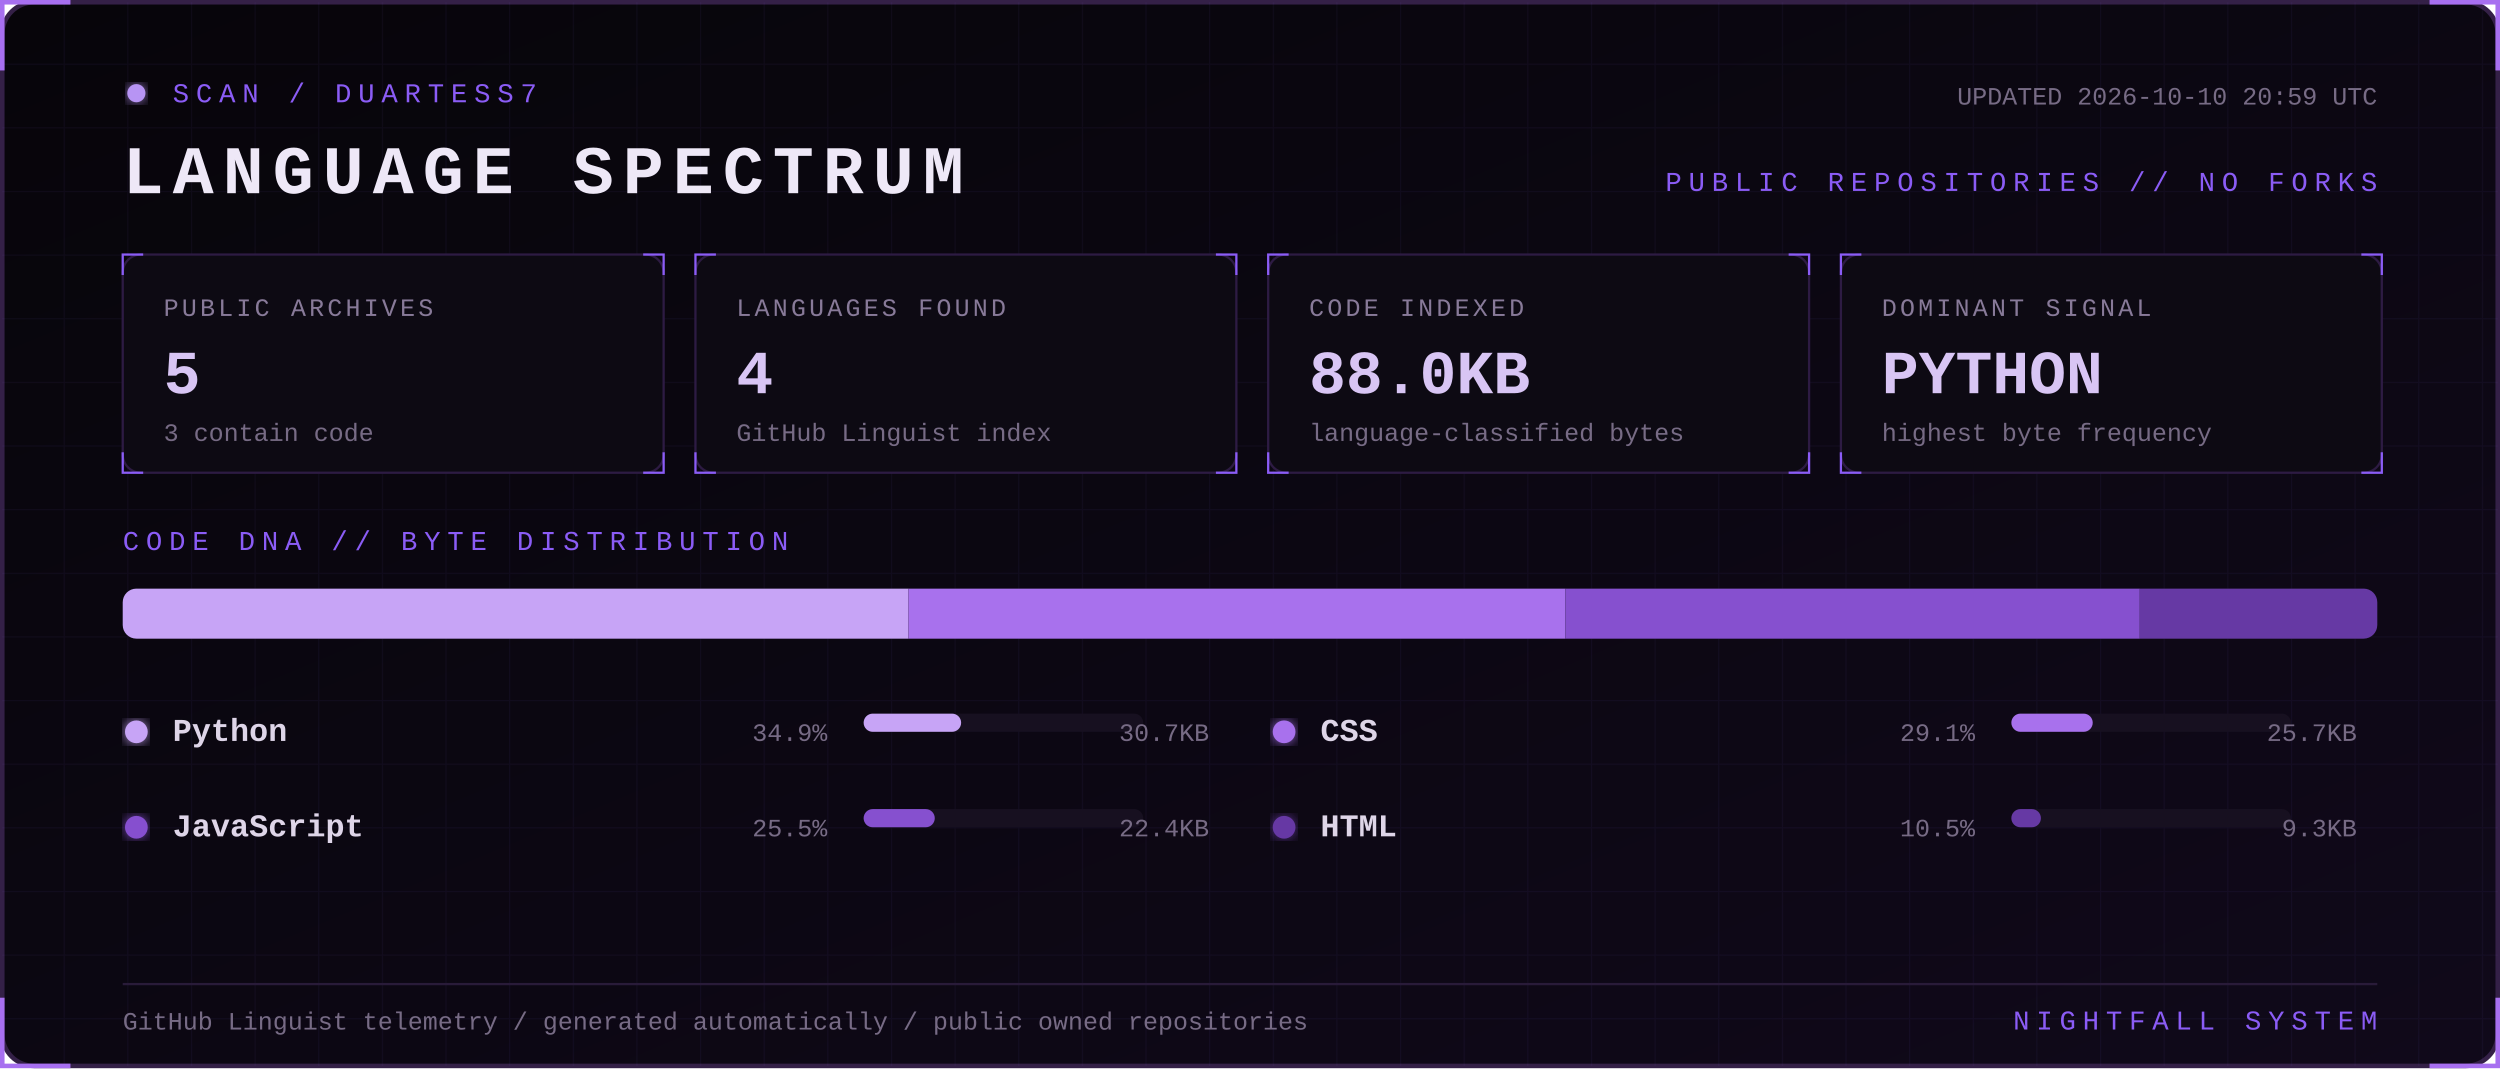
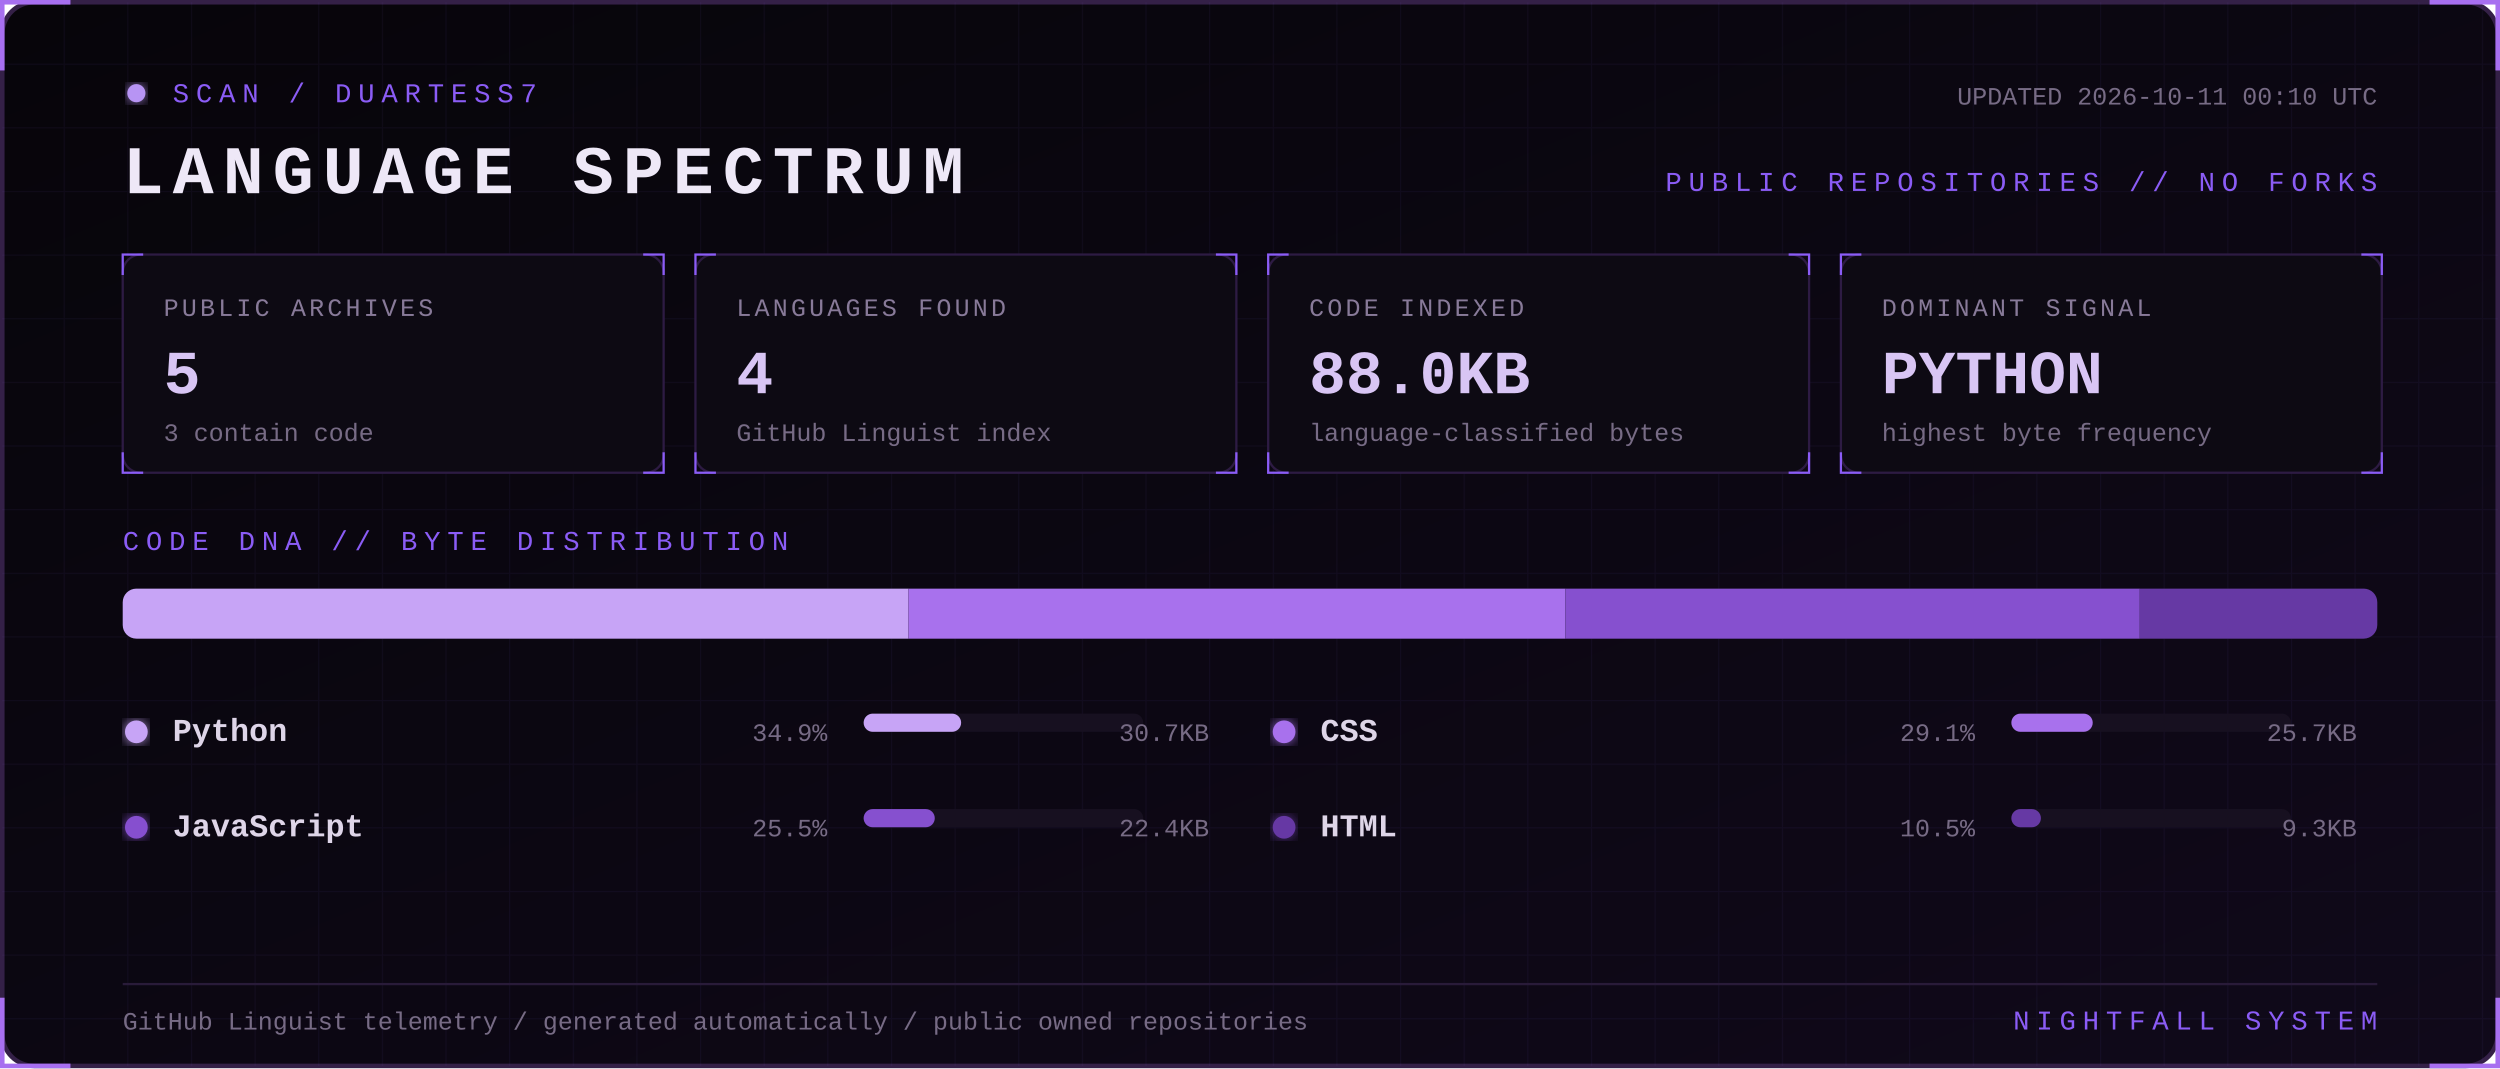
<svg xmlns="http://www.w3.org/2000/svg" width="1100" height="470" viewBox="0 0 1100 470" role="img" aria-labelledby="title desc">
  <defs>
    <linearGradient id="bg" x1="0" y1="0" x2="1" y2="1">
      <stop stop-color="#07050a" />
      <stop offset="1" stop-color="#10091a" />
    </linearGradient>
    <filter id="glow">
      <feGaussianBlur stdDeviation="3" result="b" />
      <feMerge>
        <feMergeNode in="b" />
        <feMergeNode in="SourceGraphic" />
      </feMerge>
    </filter>
    <pattern id="grid" width="28" height="28" patternUnits="userSpaceOnUse">
      <path d="M28 0H0V28" fill="none" stroke="#8b5cf6" stroke-opacity=".055" />
    </pattern>
    <style>
      text { font-family: Consolas, 'Courier New', monospace; }
      .kicker { fill:#8b5cf6; font-size:12px; letter-spacing:3px; }
      .title { fill:#eee8f7; font-size:30px; font-weight:700; letter-spacing:4px; }
      .label { fill:#887a99; font-size:11px; letter-spacing:1.4px; }
      .value { fill:#d8c5f4; font-size:27px; font-weight:700; }
      .detail,.pct { fill:#776b85; font-size:11px; }
      .lang { fill:#ded5e8; font-size:14px; font-weight:700; }
      .blink { animation:blink 1.6s step-end infinite; }
      @keyframes blink { 50% { opacity:.25 } }
    </style>
  </defs>
  <rect x="1" y="1" width="1098" height="468" rx="14" fill="url(#bg)" stroke="#342047" stroke-width="2" />
  <rect x="1" y="1" width="1098" height="468" rx="14" fill="url(#grid)" />
  <path d="M31 1H1v30 M1069 1h30v30 M1099 439v30h-30 M31 469H1v-30" stroke="#a76ff0" stroke-width="2" fill="none" />
  <g transform="translate(54 36)">
    <circle cx="6" cy="5" r="4" fill="#b794f4" filter="url(#glow)" class="blink" />
    <text x="22" y="9" class="kicker">SCAN / DUARTESS7</text>
    <text y="49" class="title">LANGUAGE SPECTRUM</text>
-     <text x="992" y="10" text-anchor="end" class="detail">UPDATED 2026-10-10 20:59 UTC</text>
+     <text x="992" y="10" text-anchor="end" class="detail">UPDATED 2026-10-11 00:10 UTC</text>
    <text x="992" y="48" text-anchor="end" class="kicker">PUBLIC REPOSITORIES // NO FORKS</text>
  </g>
  <g transform="translate(54 112)">
    <rect width="238" height="96" rx="8" fill="#0d0a13" stroke="#2d1b43" />
    <path d="M0 9V0h9 M229 0h9v9 M238 87v9h-9 M9 96H0v-9" stroke="#8b5cf6" fill="none" />
    <text x="18" y="27" class="label">PUBLIC ARCHIVES</text>
    <text x="18" y="61" class="value">5</text>
    <text x="18" y="82" class="detail">3 contain code</text>
  </g>
  <g transform="translate(306 112)">
    <rect width="238" height="96" rx="8" fill="#0d0a13" stroke="#2d1b43" />
    <path d="M0 9V0h9 M229 0h9v9 M238 87v9h-9 M9 96H0v-9" stroke="#8b5cf6" fill="none" />
    <text x="18" y="27" class="label">LANGUAGES FOUND</text>
    <text x="18" y="61" class="value">4</text>
    <text x="18" y="82" class="detail">GitHub Linguist index</text>
  </g>
  <g transform="translate(558 112)">
    <rect width="238" height="96" rx="8" fill="#0d0a13" stroke="#2d1b43" />
    <path d="M0 9V0h9 M229 0h9v9 M238 87v9h-9 M9 96H0v-9" stroke="#8b5cf6" fill="none" />
    <text x="18" y="27" class="label">CODE INDEXED</text>
    <text x="18" y="61" class="value">88.0KB</text>
    <text x="18" y="82" class="detail">language-classified bytes</text>
  </g>
  <g transform="translate(810 112)">
    <rect width="238" height="96" rx="8" fill="#0d0a13" stroke="#2d1b43" />
    <path d="M0 9V0h9 M229 0h9v9 M238 87v9h-9 M9 96H0v-9" stroke="#8b5cf6" fill="none" />
    <text x="18" y="27" class="label">DOMINANT SIGNAL</text>
    <text x="18" y="61" class="value">PYTHON</text>
    <text x="18" y="82" class="detail">highest byte frequency</text>
  </g>
  <text x="54" y="242" class="kicker">CODE DNA // BYTE DISTRIBUTION</text>
  <rect x="54" y="259" width="992" height="22" rx="6" fill="#171020" />
  <clipPath id="bar">
    <rect x="54" y="259" width="992" height="22" rx="6" />
  </clipPath>
  <g clip-path="url(#bar)">
    <rect x="54.0" y="259" width="345.7" height="22" fill="#c7a4f6" />
    <rect x="399.7" y="259" width="289.1" height="22" fill="#a871ed" />
    <rect x="688.8" y="259" width="252.7" height="22" fill="#8650cf" />
    <rect x="941.5" y="259" width="104.5" height="22" fill="#6639a4" />
  </g>
  <g transform="translate(54 326)">
    <circle cx="6" cy="-4" r="5" fill="#c7a4f6" filter="url(#glow)" />
    <text x="22" class="lang">Python</text>
    <text x="310" text-anchor="end" class="pct">34.9%</text>
    <rect x="326" y="-12" width="123" height="8" rx="4" fill="#171020" />
    <rect x="326" y="-12" width="42.9" height="8" rx="4" fill="#c7a4f6" />
    <text x="478" text-anchor="end" class="detail">30.7KB</text>
  </g>
  <g transform="translate(559 326)">
    <circle cx="6" cy="-4" r="5" fill="#a871ed" filter="url(#glow)" />
    <text x="22" class="lang">CSS</text>
    <text x="310" text-anchor="end" class="pct">29.1%</text>
    <rect x="326" y="-12" width="123" height="8" rx="4" fill="#171020" />
    <rect x="326" y="-12" width="35.8" height="8" rx="4" fill="#a871ed" />
    <text x="478" text-anchor="end" class="detail">25.7KB</text>
  </g>
  <g transform="translate(54 368)">
    <circle cx="6" cy="-4" r="5" fill="#8650cf" filter="url(#glow)" />
    <text x="22" class="lang">JavaScript</text>
    <text x="310" text-anchor="end" class="pct">25.5%</text>
    <rect x="326" y="-12" width="123" height="8" rx="4" fill="#171020" />
    <rect x="326" y="-12" width="31.3" height="8" rx="4" fill="#8650cf" />
    <text x="478" text-anchor="end" class="detail">22.4KB</text>
  </g>
  <g transform="translate(559 368)">
    <circle cx="6" cy="-4" r="5" fill="#6639a4" filter="url(#glow)" />
    <text x="22" class="lang">HTML</text>
    <text x="310" text-anchor="end" class="pct">10.5%</text>
    <rect x="326" y="-12" width="123" height="8" rx="4" fill="#171020" />
    <rect x="326" y="-12" width="13.0" height="8" rx="4" fill="#6639a4" />
    <text x="478" text-anchor="end" class="detail">9.3KB</text>
  </g>
  <path d="M54 433H1046" stroke="#291b39" />
  <text x="54" y="453" class="detail">GitHub Linguist telemetry / generated automatically / public owned repositories</text>
  <text x="1046" y="453" text-anchor="end" class="kicker">NIGHTFALL SYSTEM</text>
</svg>
